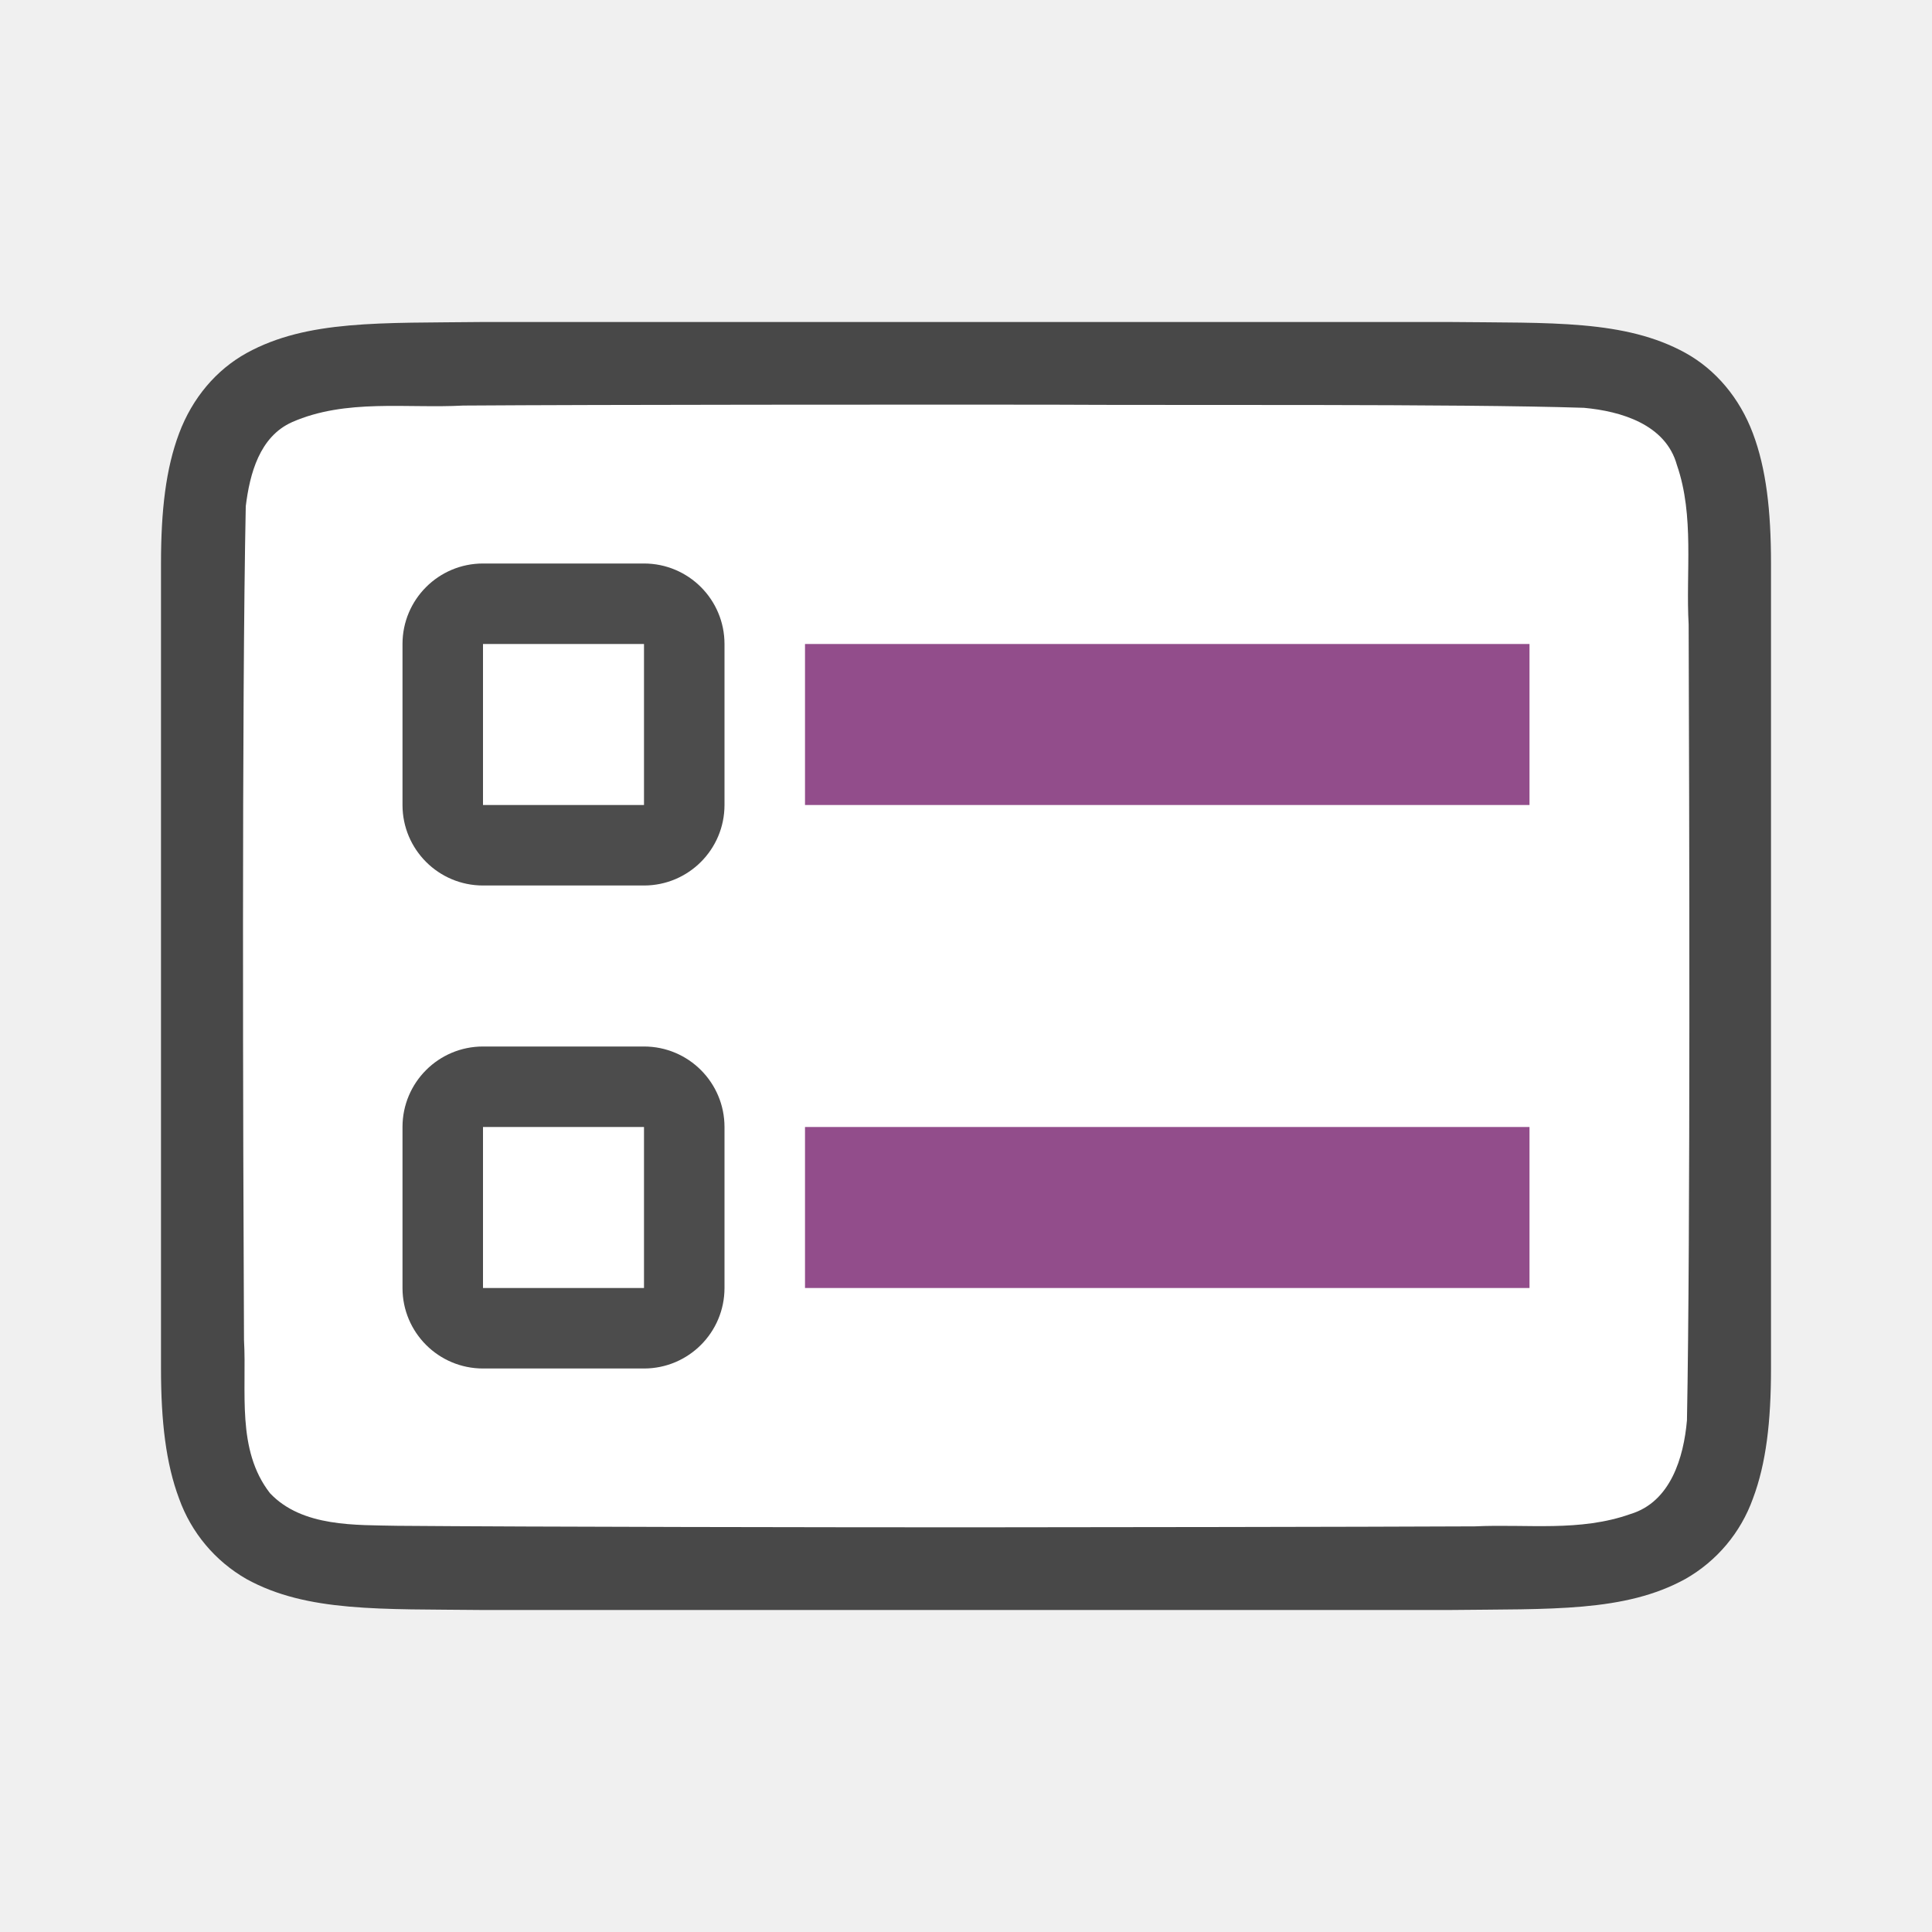
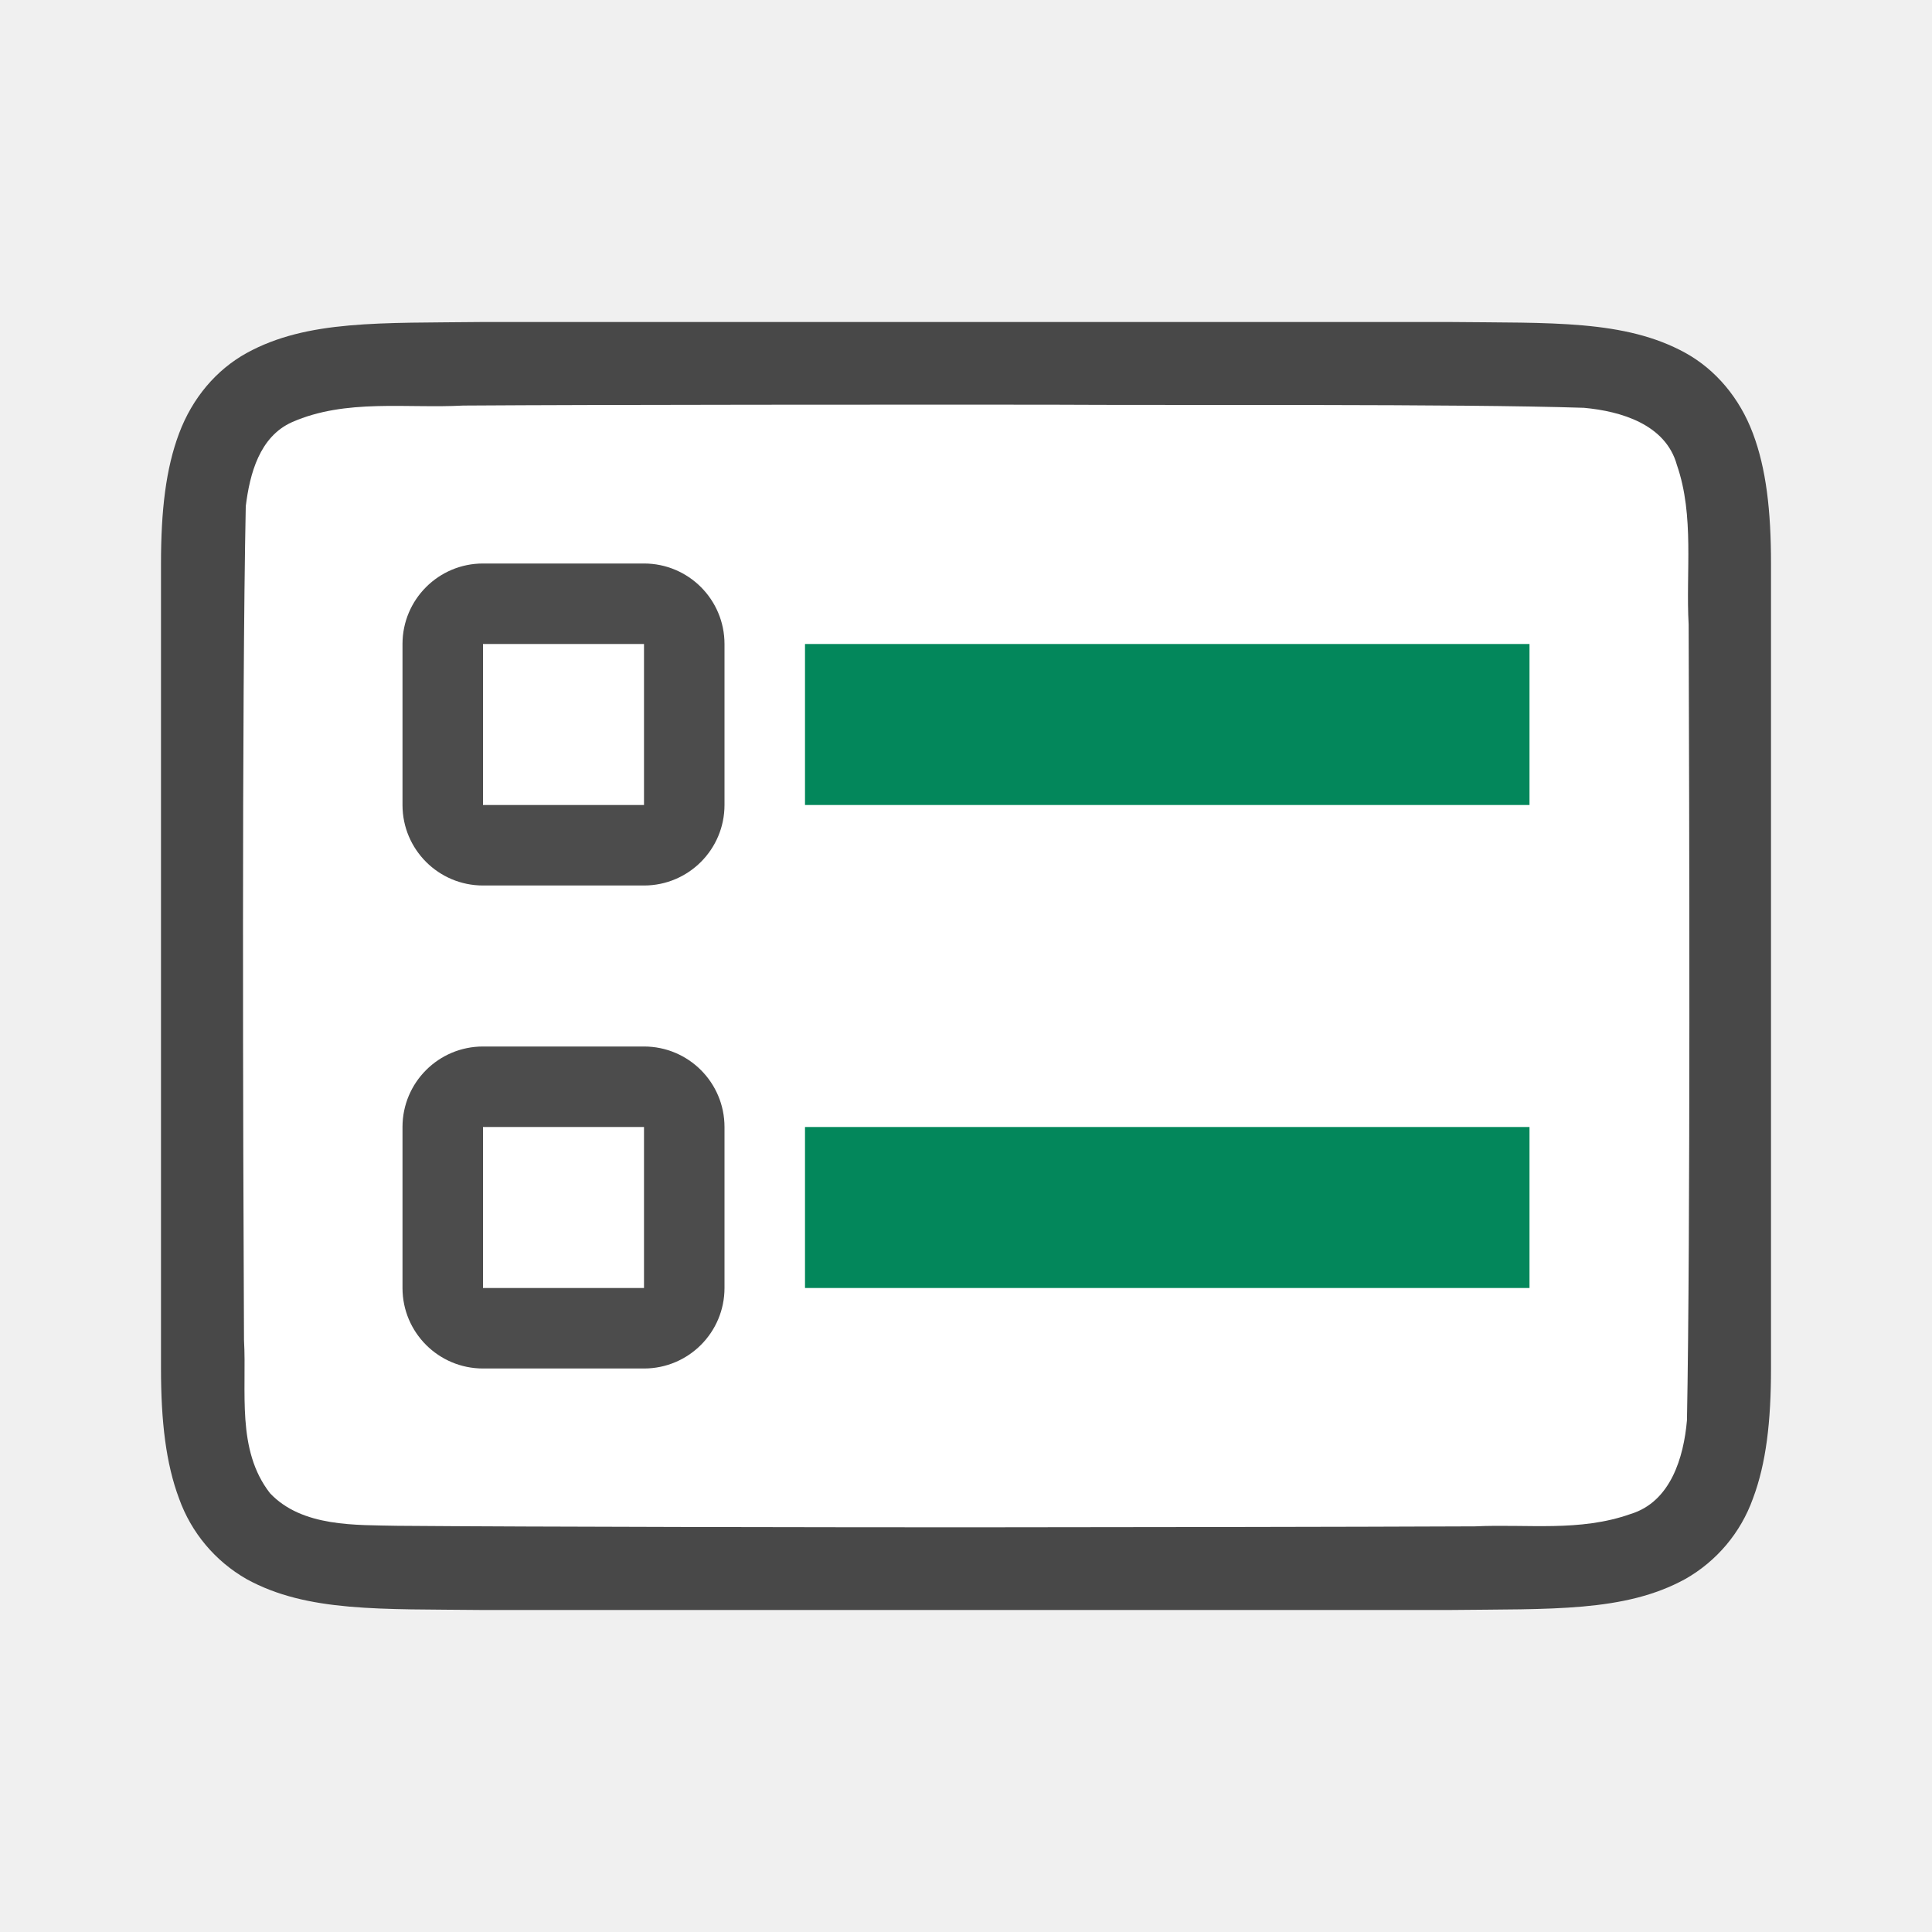
<svg xmlns="http://www.w3.org/2000/svg" viewBox="0 0 24 24">
  <path d="M18.005 4c1.259.014 2.18-.03 2.932.384.376.208.673.56.838.999.165.438.225.96.225 1.617v10c0 .658-.06 1.179-.225 1.617a1.875 1.875 0 0 1-.838.997c-.753.415-1.674.371-2.932.386H5.995c-1.259-.014-2.18.03-2.932-.384a1.88 1.88 0 0 1-.838-.999C2.061 18.18 2 17.657 2 17V7c0-.658.06-1.179.225-1.617.165-.44.462-.789.838-.997.753-.415 1.674-.371 2.932-.386H18.002z" style="font-style:normal;font-variant:normal;font-weight:400;font-stretch:normal;font-size:15px;line-height:125%;font-family:Ubuntu;-inkscape-font-specification:Ubuntu;text-align:center;letter-spacing:0;word-spacing:0;writing-mode:lr-tb;text-anchor:middle;display:inline;opacity:.7;fill:#000;fill-opacity:1;stroke:none;stroke-width:1" />
  <path d="M13.016 5.027c1.557.01 5.11-.012 6.66.039.461.042 1.016.206 1.155.71.22.635.109 1.333.146 1.982.008 2.297.023 7.596-.021 9.885-.04.462-.203 1.013-.699 1.164-.632.225-1.284.123-1.936.154-1.424.007-4.85.011-6.276.012-1.705 0-5.408-.005-7.107-.019-.512-.012-1.183.02-1.584-.405-.421-.54-.287-1.268-.323-1.904-.012-2.444-.028-7.911.022-10.357.05-.402.17-.863.575-1.044.668-.294 1.426-.168 2.126-.206 1.754-.012 5.508-.012 7.262-.011z" style="opacity:1;vector-effect:none;fill:#fff;fill-opacity:1;stroke:none;stroke-width:1;stroke-linecap:round;stroke-linejoin:bevel;stroke-miterlimit:4;stroke-dasharray:none;stroke-dashoffset:0;stroke-opacity:1" />
-   <path style="opacity:1;vector-effect:none;fill:#924d8b;fill-opacity:1;stroke:none;stroke-width:2.284;stroke-linecap:round;stroke-linejoin:round;stroke-miterlimit:4;stroke-dasharray:none;stroke-dashoffset:0;stroke-opacity:1" d="M10 8h9v2h-9z" />
+   <path style="opacity:1;vector-effect:none;fill:#03875B;fill-opacity:1;stroke:none;stroke-width:2.284;stroke-linecap:round;stroke-linejoin:round;stroke-miterlimit:4;stroke-dasharray:none;stroke-dashoffset:0;stroke-opacity:1" d="M10 8h9v2h-9z" />
  <rect y="7" x="5" height="4" width="4" style="opacity:.7;vector-effect:none;fill:#000;fill-opacity:1;stroke:none;stroke-width:2.154;stroke-linecap:round;stroke-linejoin:round;stroke-miterlimit:4;stroke-dasharray:none;stroke-dashoffset:0;stroke-opacity:1" ry="1" />
  <path style="opacity:1;vector-effect:none;fill:#fff;fill-opacity:1;stroke:none;stroke-width:2.154;stroke-linecap:round;stroke-linejoin:round;stroke-miterlimit:4;stroke-dasharray:none;stroke-dashoffset:0;stroke-opacity:1" d="M6 8h2v2H6z" />
  <rect style="opacity:.7;vector-effect:none;fill:#000;fill-opacity:1;stroke:none;stroke-width:2.154;stroke-linecap:round;stroke-linejoin:round;stroke-miterlimit:4;stroke-dasharray:none;stroke-dashoffset:0;stroke-opacity:1" width="4" height="4" x="5" y="13" ry="1" />
  <path style="opacity:1;vector-effect:none;fill:#fff;fill-opacity:1;stroke:none;stroke-width:2.154;stroke-linecap:round;stroke-linejoin:round;stroke-miterlimit:4;stroke-dasharray:none;stroke-dashoffset:0;stroke-opacity:1" d="M6 14h2v2H6z" />
-   <path style="opacity:1;vector-effect:none;fill:#924d8b;fill-opacity:1;stroke:none;stroke-width:2.284;stroke-linecap:round;stroke-linejoin:round;stroke-miterlimit:4;stroke-dasharray:none;stroke-dashoffset:0;stroke-opacity:1" d="M10 14h9v2h-9z" />
+   <path style="opacity:1;vector-effect:none;fill:#03875B;fill-opacity:1;stroke:none;stroke-width:2.284;stroke-linecap:round;stroke-linejoin:round;stroke-miterlimit:4;stroke-dasharray:none;stroke-dashoffset:0;stroke-opacity:1" d="M10 14h9v2h-9z" />
</svg>
